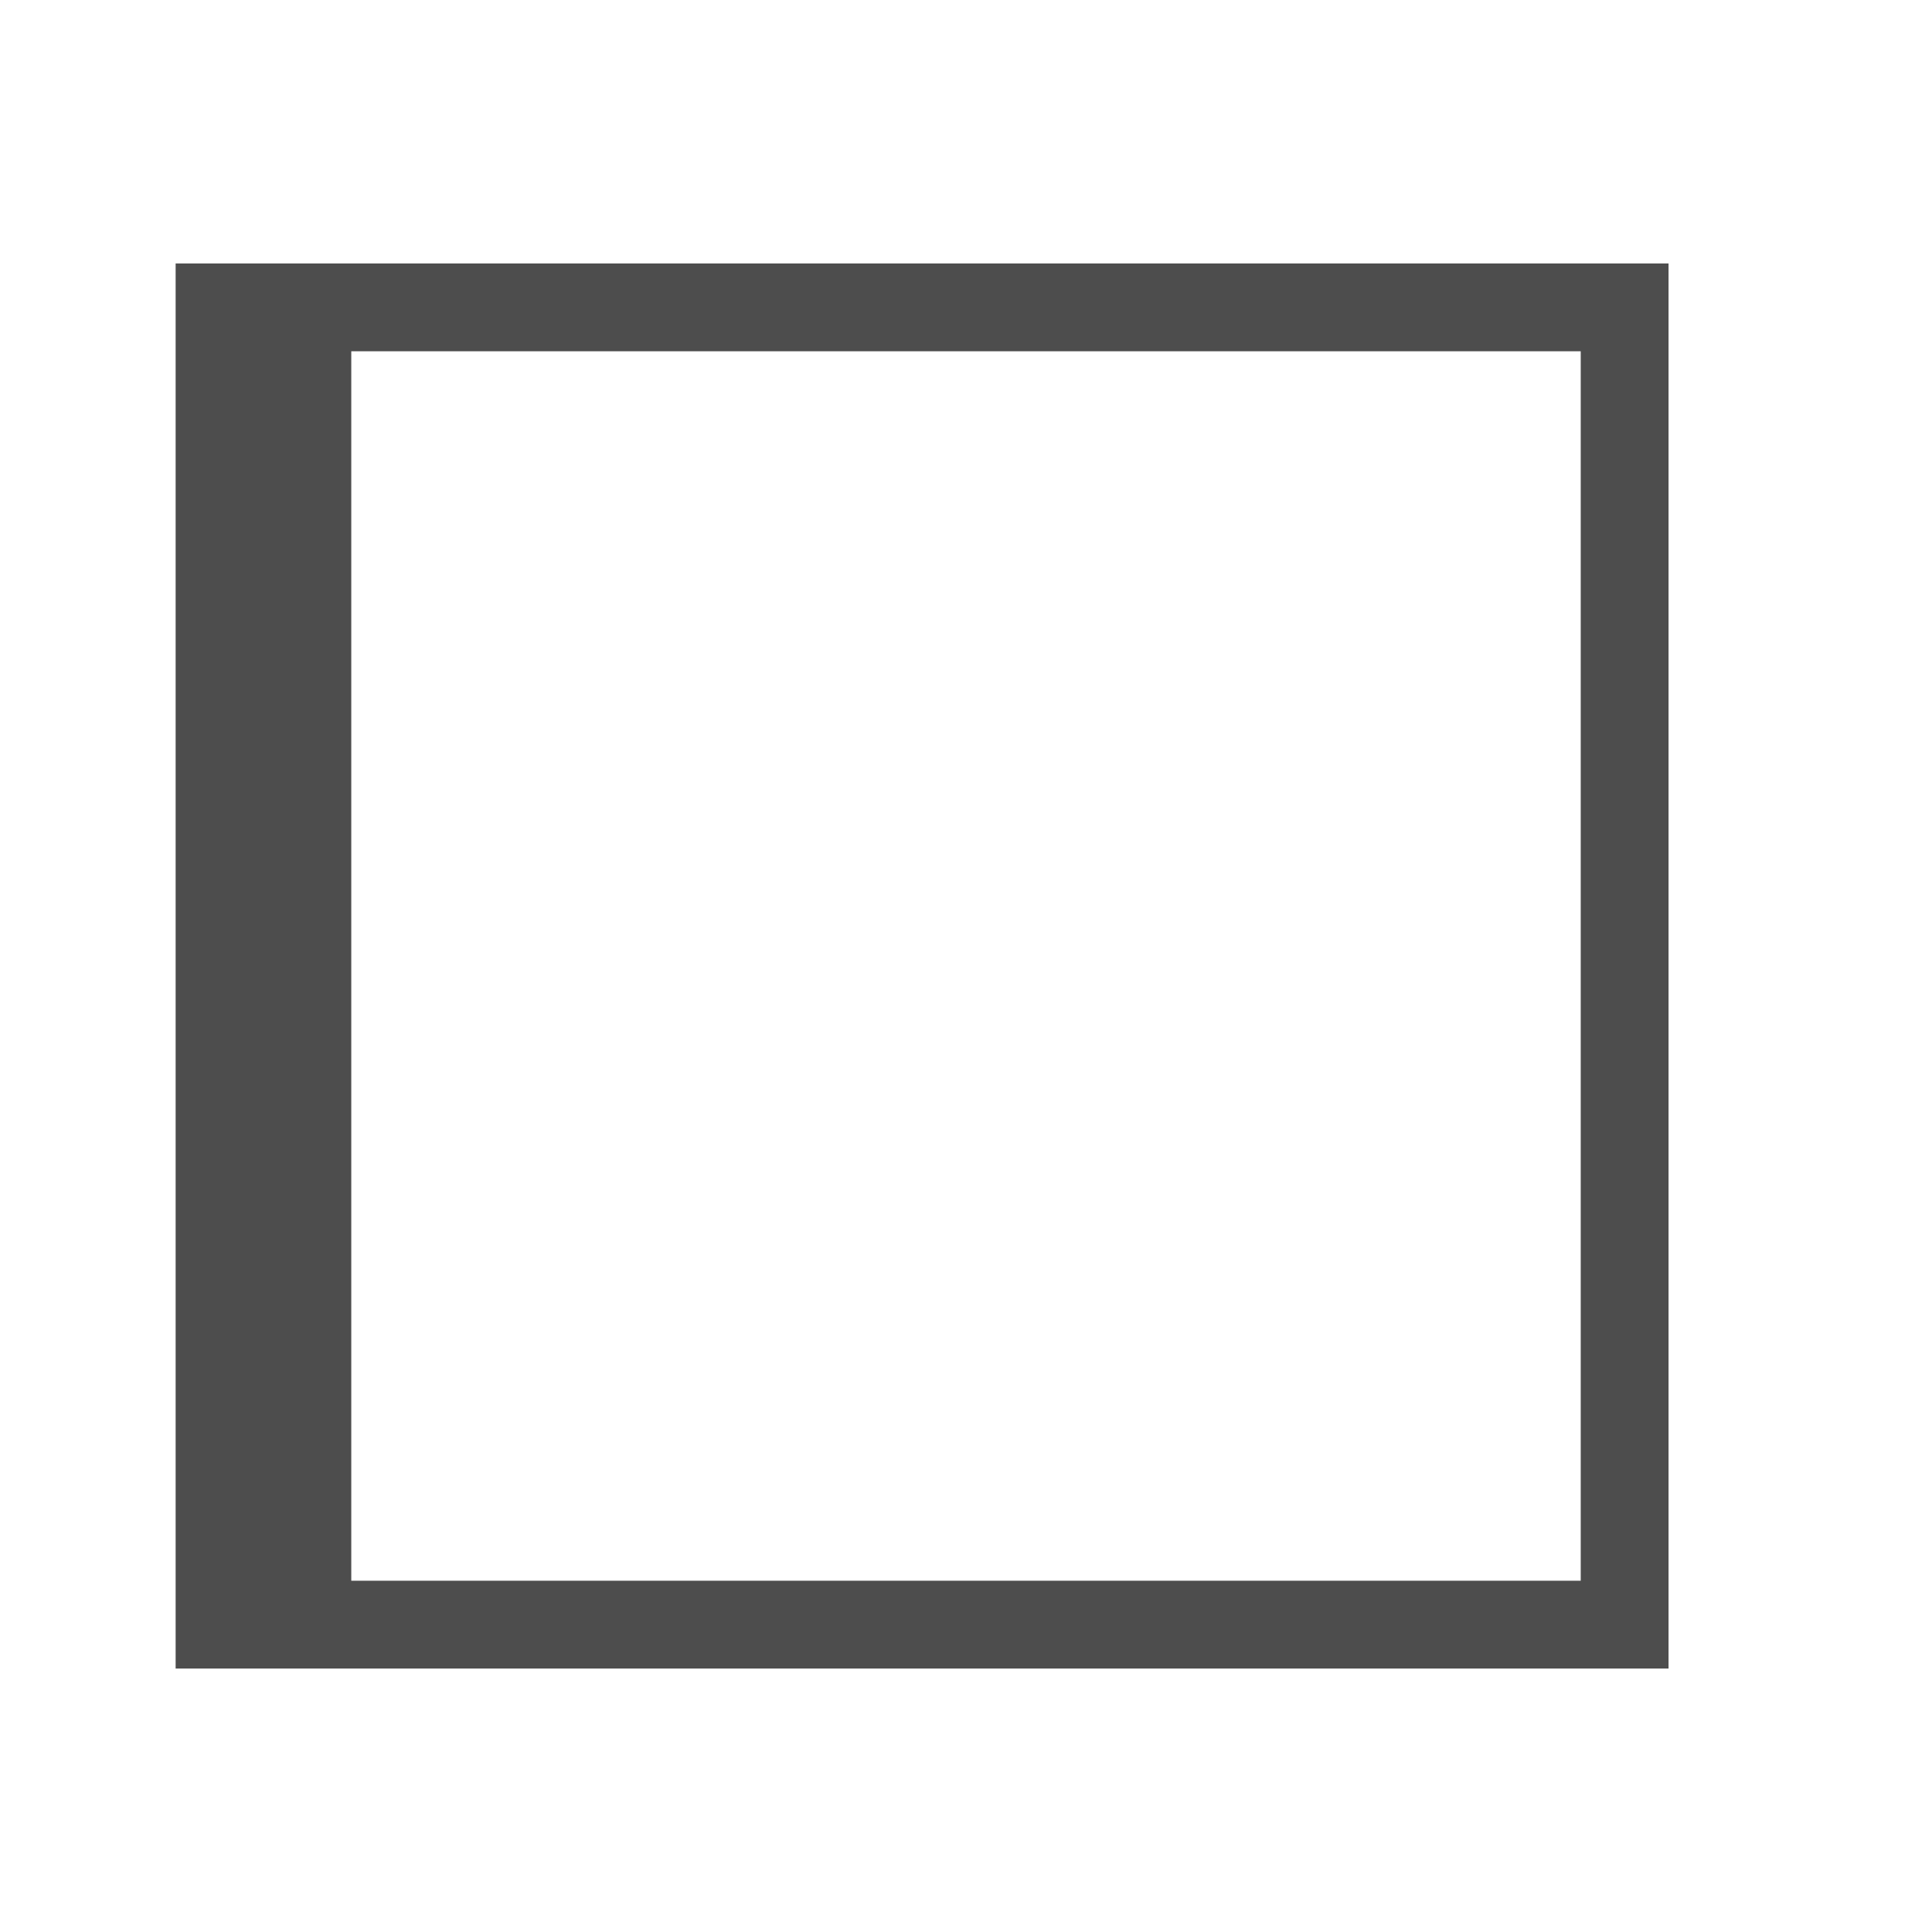
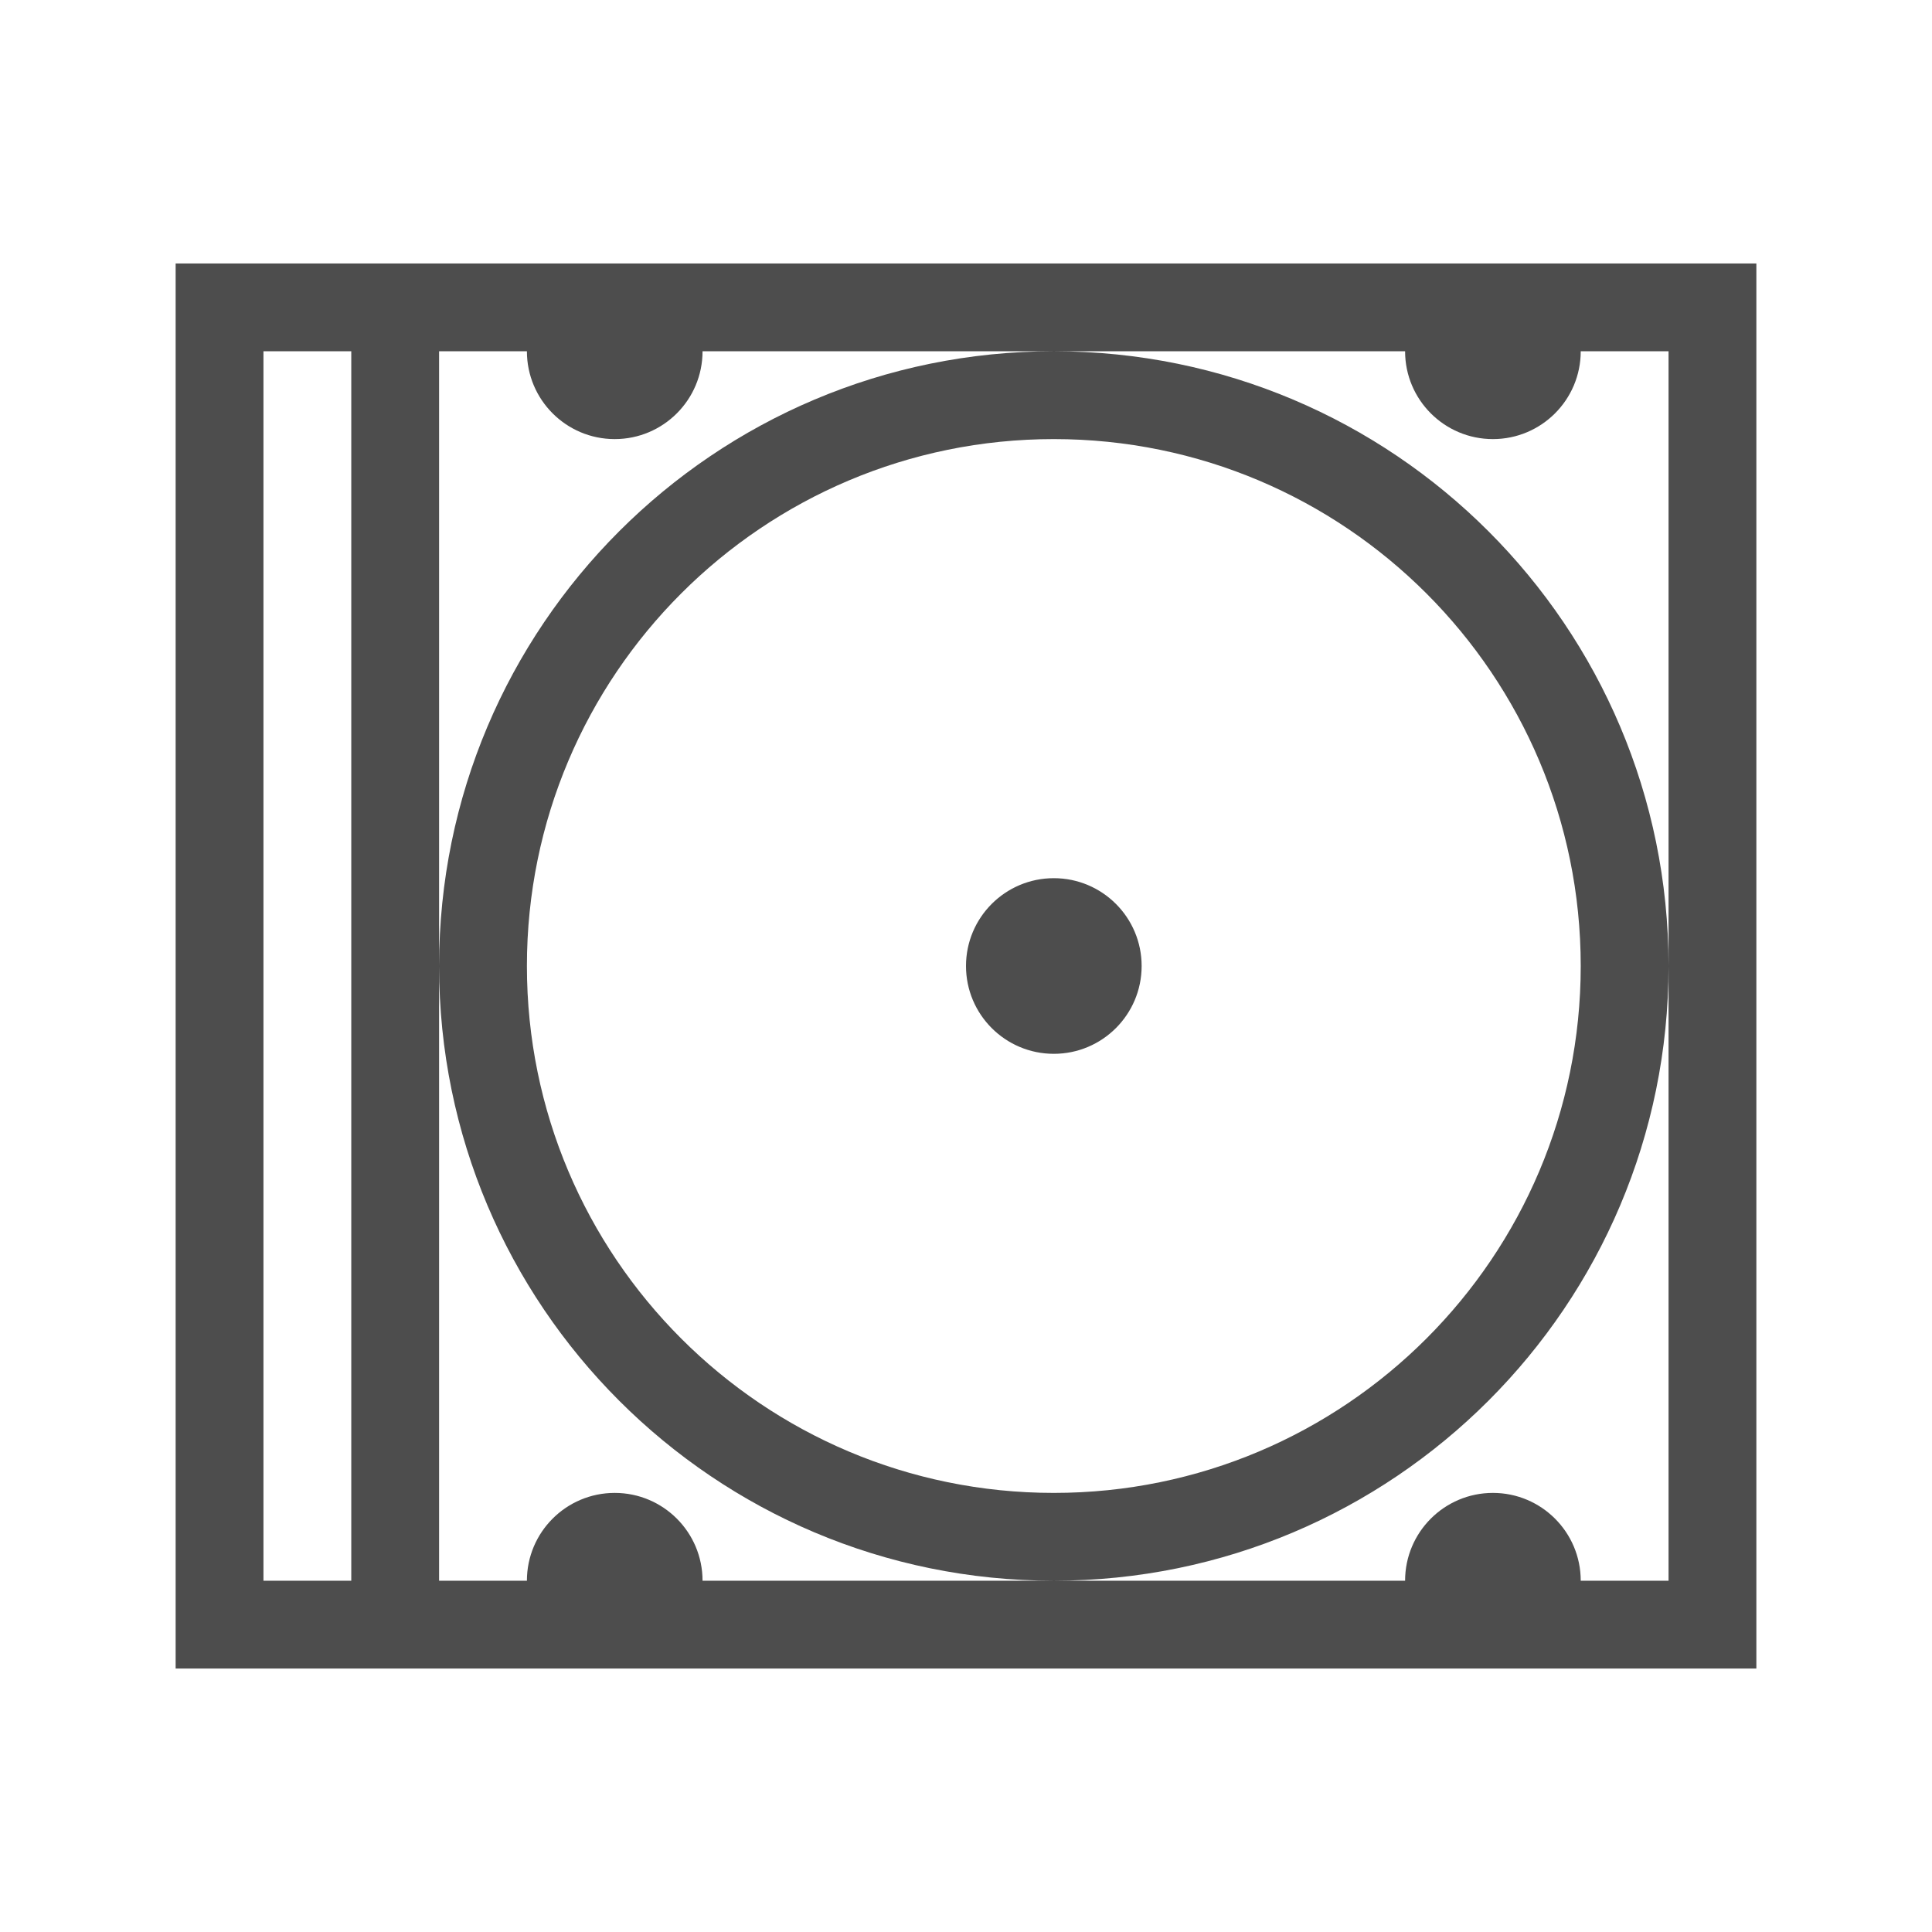
<svg xmlns="http://www.w3.org/2000/svg" width="22" height="22" id="svg3869" version="1.1">
  <defs id="defs3871" />
  <g id="layer1" transform="translate(-326,-534.3622)">
-     <path style="fill:#4d4d4d;fill-opacity:1;stroke:none" d="M 2,3 2,19 19,19 19,3 Z m 2,1 14,0 0,14 -14,0 z" transform="translate(326,534.3622)" id="rect4143" />
+     <path style="fill:#4d4d4d;fill-opacity:1;stroke:none" d="M 2 3 L 2 19 L 3 19 L 20 19 L 20 3 L 3 3 L 2 3 z M 3 4 L 4 4 L 4 18 L 3 18 L 3 4 z M 5 4 L 6 4 A 1 1 0 0 0 7 5 A 1 1 0 0 0 8 4 L 12 4 L 16 4 A 1 1 0 0 0 17 5 A 1 1 0 0 0 18 4 L 19 4 L 19 11 L 19 18 L 18 18 A 1 1 0 0 0 17 17 A 1 1 0 0 0 16 18 L 12 18 L 8 18 A 1 1 0 0 0 7 17 A 1 1 0 0 0 6 18 L 5 18 L 5 11 L 5 4 z M 5 11 A 7 7 0 0 0 12 18 A 7 7 0 0 0 19 11 A 7 7 0 0 0 12 4 A 7 7 0 0 0 5 11 z M 12 5 A 6 6 0 0 1 18 11 A 6 6 0 0 1 12 17 A 6 6 0 0 1 6 11 A 6 6 0 0 1 12 5 z M 12 10 A 1 1 0 0 0 11 11 A 1 1 0 0 0 12 12 A 1 1 0 0 0 13 11 A 1 1 0 0 0 12 10 z " transform="translate(326,534.3622)" id="rect4143" />
  </g>
</svg>
